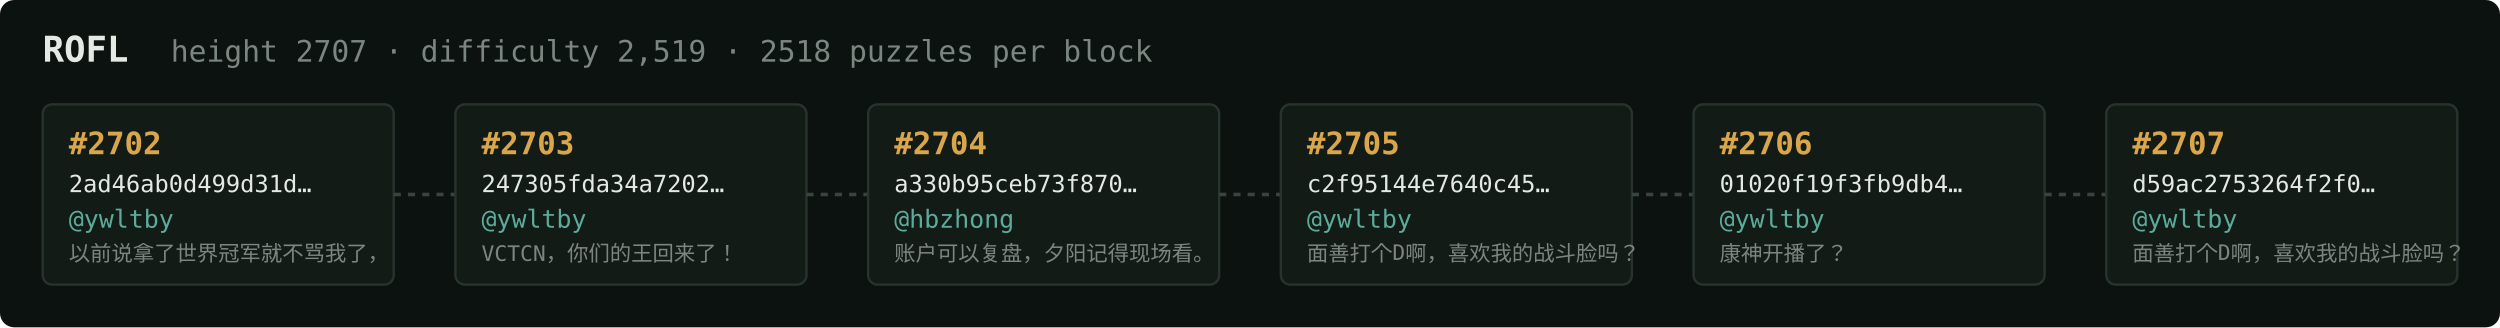
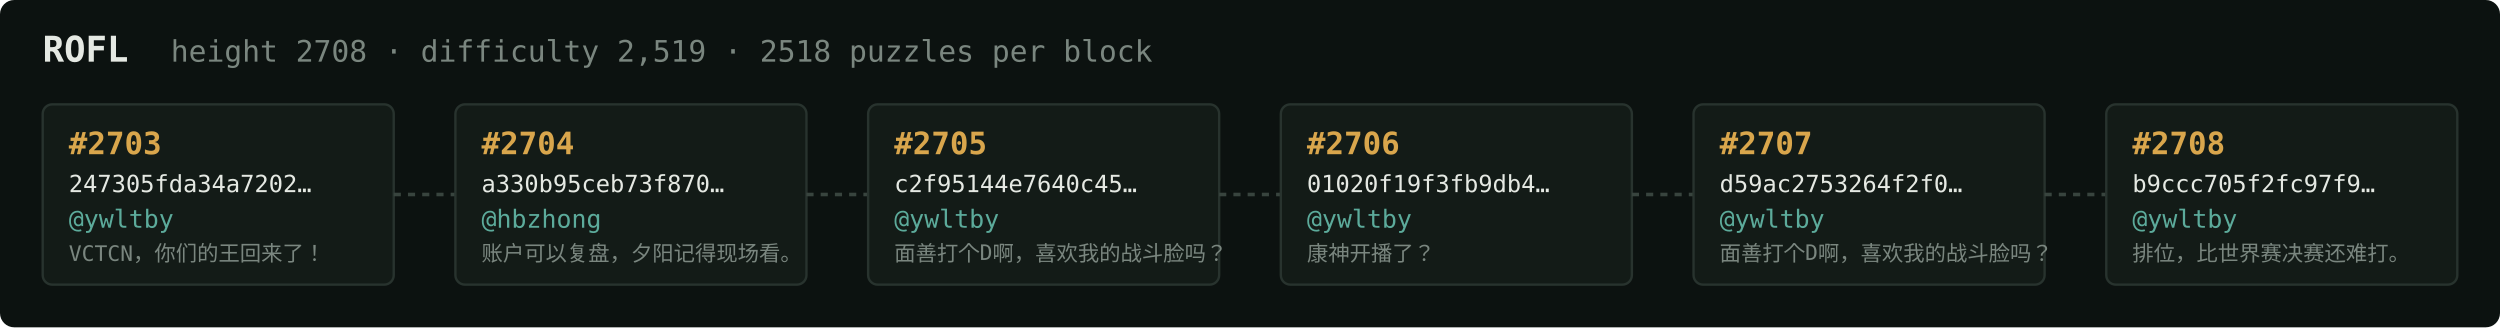
<svg xmlns="http://www.w3.org/2000/svg" width="1054" height="138" viewBox="0 0 1054 138" font-family="ui-monospace,SFMono-Regular,Menlo,monospace">
  <rect fill="#0c1210" width="1054" height="138" rx="6" />
  <text x="18" y="26" fill="#e5e9e3" font-size="15" font-weight="700">ROFL</text>
-   <text x="72" y="26" fill="#7a867f" font-size="12.5">height 2707 · difficulty 2,519 · 2518 puzzles per block</text>
+   <text x="72" y="26" fill="#7a867f" font-size="12.5">height 2708 · difficulty 2,519 · 2518 puzzles per block</text>
  <rect x="18" y="44" width="148" height="76" rx="4" fill="#131b17" stroke="#28332e" stroke-width="1" />
-   <text x="29" y="65" fill="#d9a64c" font-size="13" font-weight="700">#2702</text>
-   <text x="29" y="81" fill="#e5e9e3" font-size="10">2ad46ab0d499d31d…</text>
+   <text x="29" y="65" fill="#d9a64c" font-size="13" font-weight="700">#2703</text>
+   <text x="29" y="81" fill="#e5e9e3" font-size="10">247305fda34a7202…</text>
  <text x="29" y="96" fill="#5cab9b" font-size="10.5">@ywltby</text>
-   <text x="29" y="110" fill="#7a867f" font-size="9">以前说拿了世界冠军就不骂我了，</text>
+   <text x="29" y="110" fill="#7a867f" font-size="9">VCTCN，你们的王回来了！</text>
  <line x1="166" y1="82.0" x2="192" y2="82.0" stroke="#38443e" stroke-width="1.5" stroke-dasharray="3 3" />
  <rect x="192" y="44" width="148" height="76" rx="4" fill="#131b17" stroke="#28332e" stroke-width="1" />
-   <text x="203" y="65" fill="#d9a64c" font-size="13" font-weight="700">#2703</text>
-   <text x="203" y="81" fill="#e5e9e3" font-size="10">247305fda34a7202…</text>
-   <text x="203" y="96" fill="#5cab9b" font-size="10.5">@ywltby</text>
-   <text x="203" y="110" fill="#7a867f" font-size="9">VCTCN，你们的王回来了！</text>
+   <text x="203" y="65" fill="#d9a64c" font-size="13" font-weight="700">#2704</text>
+   <text x="203" y="81" fill="#e5e9e3" font-size="10">a330b95ceb73f870…</text>
+   <text x="203" y="96" fill="#5cab9b" font-size="10.5">@hbzhong</text>
+   <text x="203" y="110" fill="#7a867f" font-size="9">账户可以复盘，夕阳记得现场看。</text>
  <line x1="340" y1="82.0" x2="366" y2="82.0" stroke="#38443e" stroke-width="1.5" stroke-dasharray="3 3" />
  <rect x="366" y="44" width="148" height="76" rx="4" fill="#131b17" stroke="#28332e" stroke-width="1" />
-   <text x="377" y="65" fill="#d9a64c" font-size="13" font-weight="700">#2704</text>
-   <text x="377" y="81" fill="#e5e9e3" font-size="10">a330b95ceb73f870…</text>
-   <text x="377" y="96" fill="#5cab9b" font-size="10.5">@hbzhong</text>
-   <text x="377" y="110" fill="#7a867f" font-size="9">账户可以复盘，夕阳记得现场看。</text>
+   <text x="377" y="65" fill="#d9a64c" font-size="13" font-weight="700">#2705</text>
+   <text x="377" y="81" fill="#e5e9e3" font-size="10">c2f95144e7640c45…</text>
+   <text x="377" y="96" fill="#5cab9b" font-size="10.5">@ywltby</text>
+   <text x="377" y="110" fill="#7a867f" font-size="9">面善打个D啊，喜欢我的战斗脸吗？</text>
  <line x1="514" y1="82.0" x2="540" y2="82.0" stroke="#38443e" stroke-width="1.5" stroke-dasharray="3 3" />
  <rect x="540" y="44" width="148" height="76" rx="4" fill="#131b17" stroke="#28332e" stroke-width="1" />
-   <text x="551" y="65" fill="#d9a64c" font-size="13" font-weight="700">#2705</text>
-   <text x="551" y="81" fill="#e5e9e3" font-size="10">c2f95144e7640c45…</text>
+   <text x="551" y="65" fill="#d9a64c" font-size="13" font-weight="700">#2706</text>
+   <text x="551" y="81" fill="#e5e9e3" font-size="10">01020f19f3fb9db4…</text>
  <text x="551" y="96" fill="#5cab9b" font-size="10.5">@ywltby</text>
-   <text x="551" y="110" fill="#7a867f" font-size="9">面善打个D啊，喜欢我的战斗脸吗？</text>
+   <text x="551" y="110" fill="#7a867f" font-size="9">康神开播了？</text>
  <line x1="688" y1="82.0" x2="714" y2="82.0" stroke="#38443e" stroke-width="1.5" stroke-dasharray="3 3" />
  <rect x="714" y="44" width="148" height="76" rx="4" fill="#131b17" stroke="#28332e" stroke-width="1" />
-   <text x="725" y="65" fill="#d9a64c" font-size="13" font-weight="700">#2706</text>
-   <text x="725" y="81" fill="#e5e9e3" font-size="10">01020f19f3fb9db4…</text>
+   <text x="725" y="65" fill="#d9a64c" font-size="13" font-weight="700">#2707</text>
+   <text x="725" y="81" fill="#e5e9e3" font-size="10">d59ac2753264f2f0…</text>
  <text x="725" y="96" fill="#5cab9b" font-size="10.5">@ywltby</text>
-   <text x="725" y="110" fill="#7a867f" font-size="9">康神开播了？</text>
+   <text x="725" y="110" fill="#7a867f" font-size="9">面善打个D啊，喜欢我的战斗脸吗？</text>
  <line x1="862" y1="82.0" x2="888" y2="82.0" stroke="#38443e" stroke-width="1.5" stroke-dasharray="3 3" />
  <rect x="888" y="44" width="148" height="76" rx="4" fill="#131b17" stroke="#28332e" stroke-width="1" />
-   <text x="899" y="65" fill="#d9a64c" font-size="13" font-weight="700">#2707</text>
-   <text x="899" y="81" fill="#e5e9e3" font-size="10">d59ac2753264f2f0…</text>
+   <text x="899" y="65" fill="#d9a64c" font-size="13" font-weight="700">#2708</text>
+   <text x="899" y="81" fill="#e5e9e3" font-size="10">b9ccc705f2fc97f9…</text>
  <text x="899" y="96" fill="#5cab9b" font-size="10.5">@ywltby</text>
-   <text x="899" y="110" fill="#7a867f" font-size="9">面善打个D啊，喜欢我的战斗脸吗？</text>
+   <text x="899" y="110" fill="#7a867f" font-size="9">排位，比世界赛决赛还难打。</text>
</svg>
